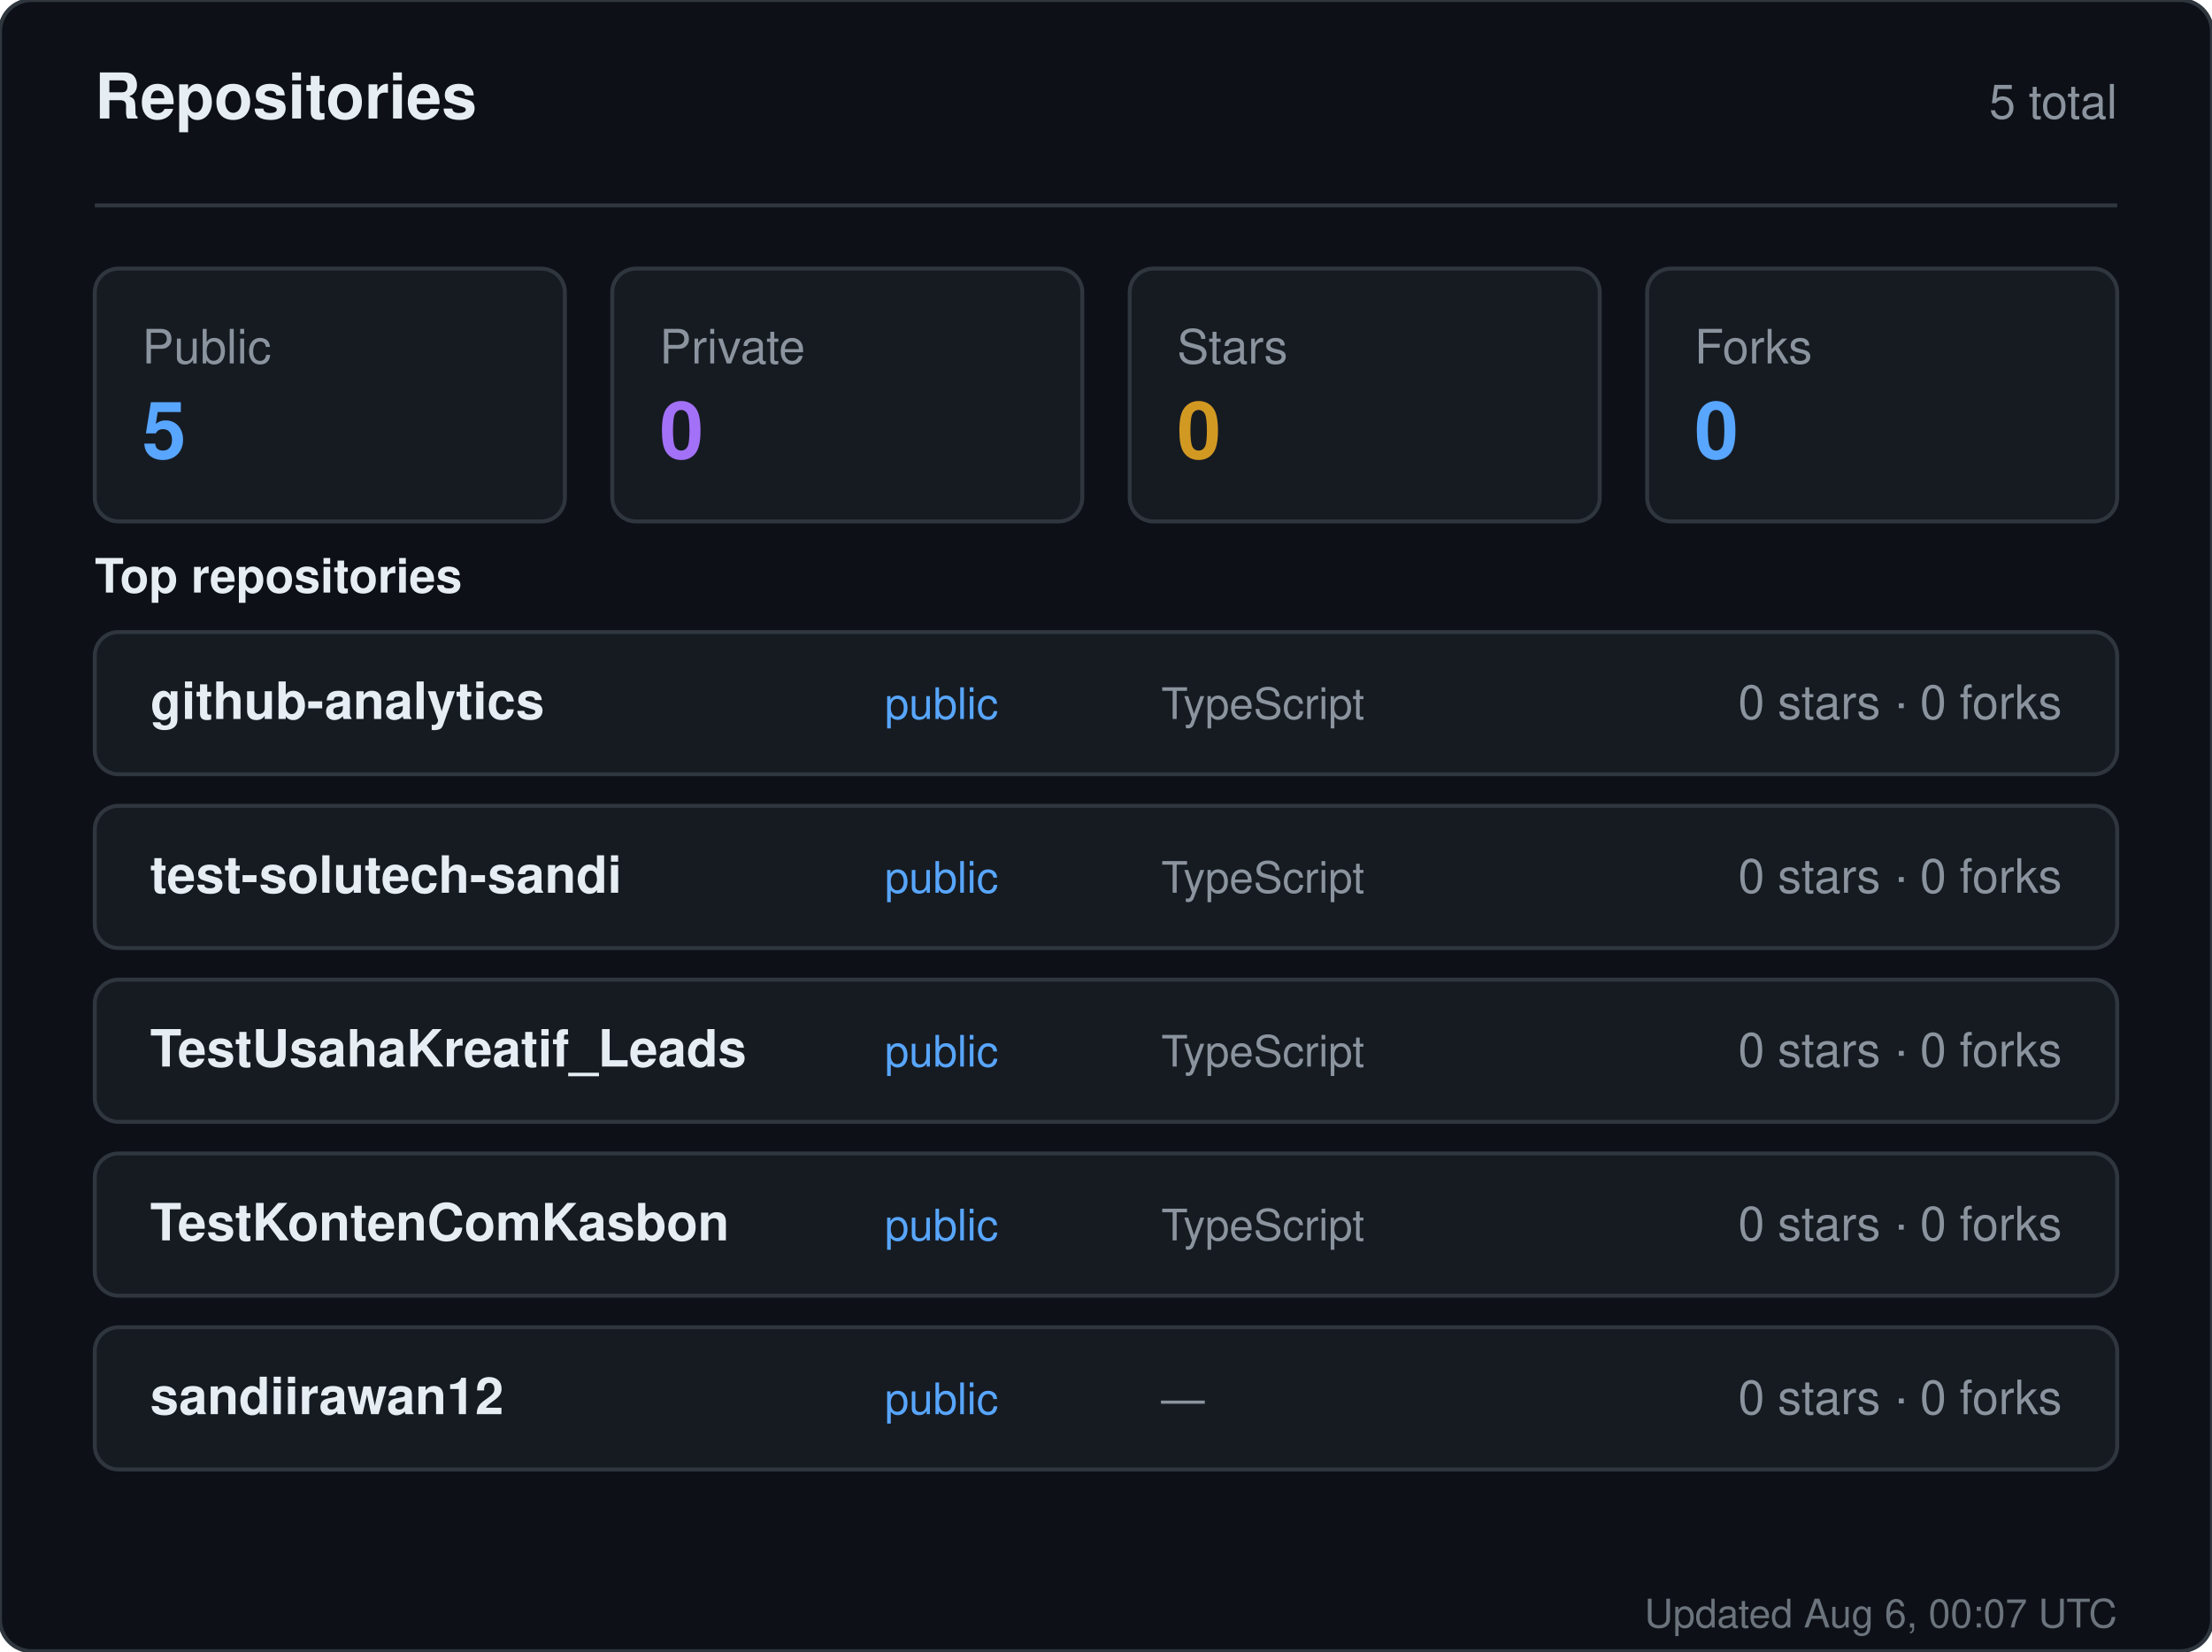
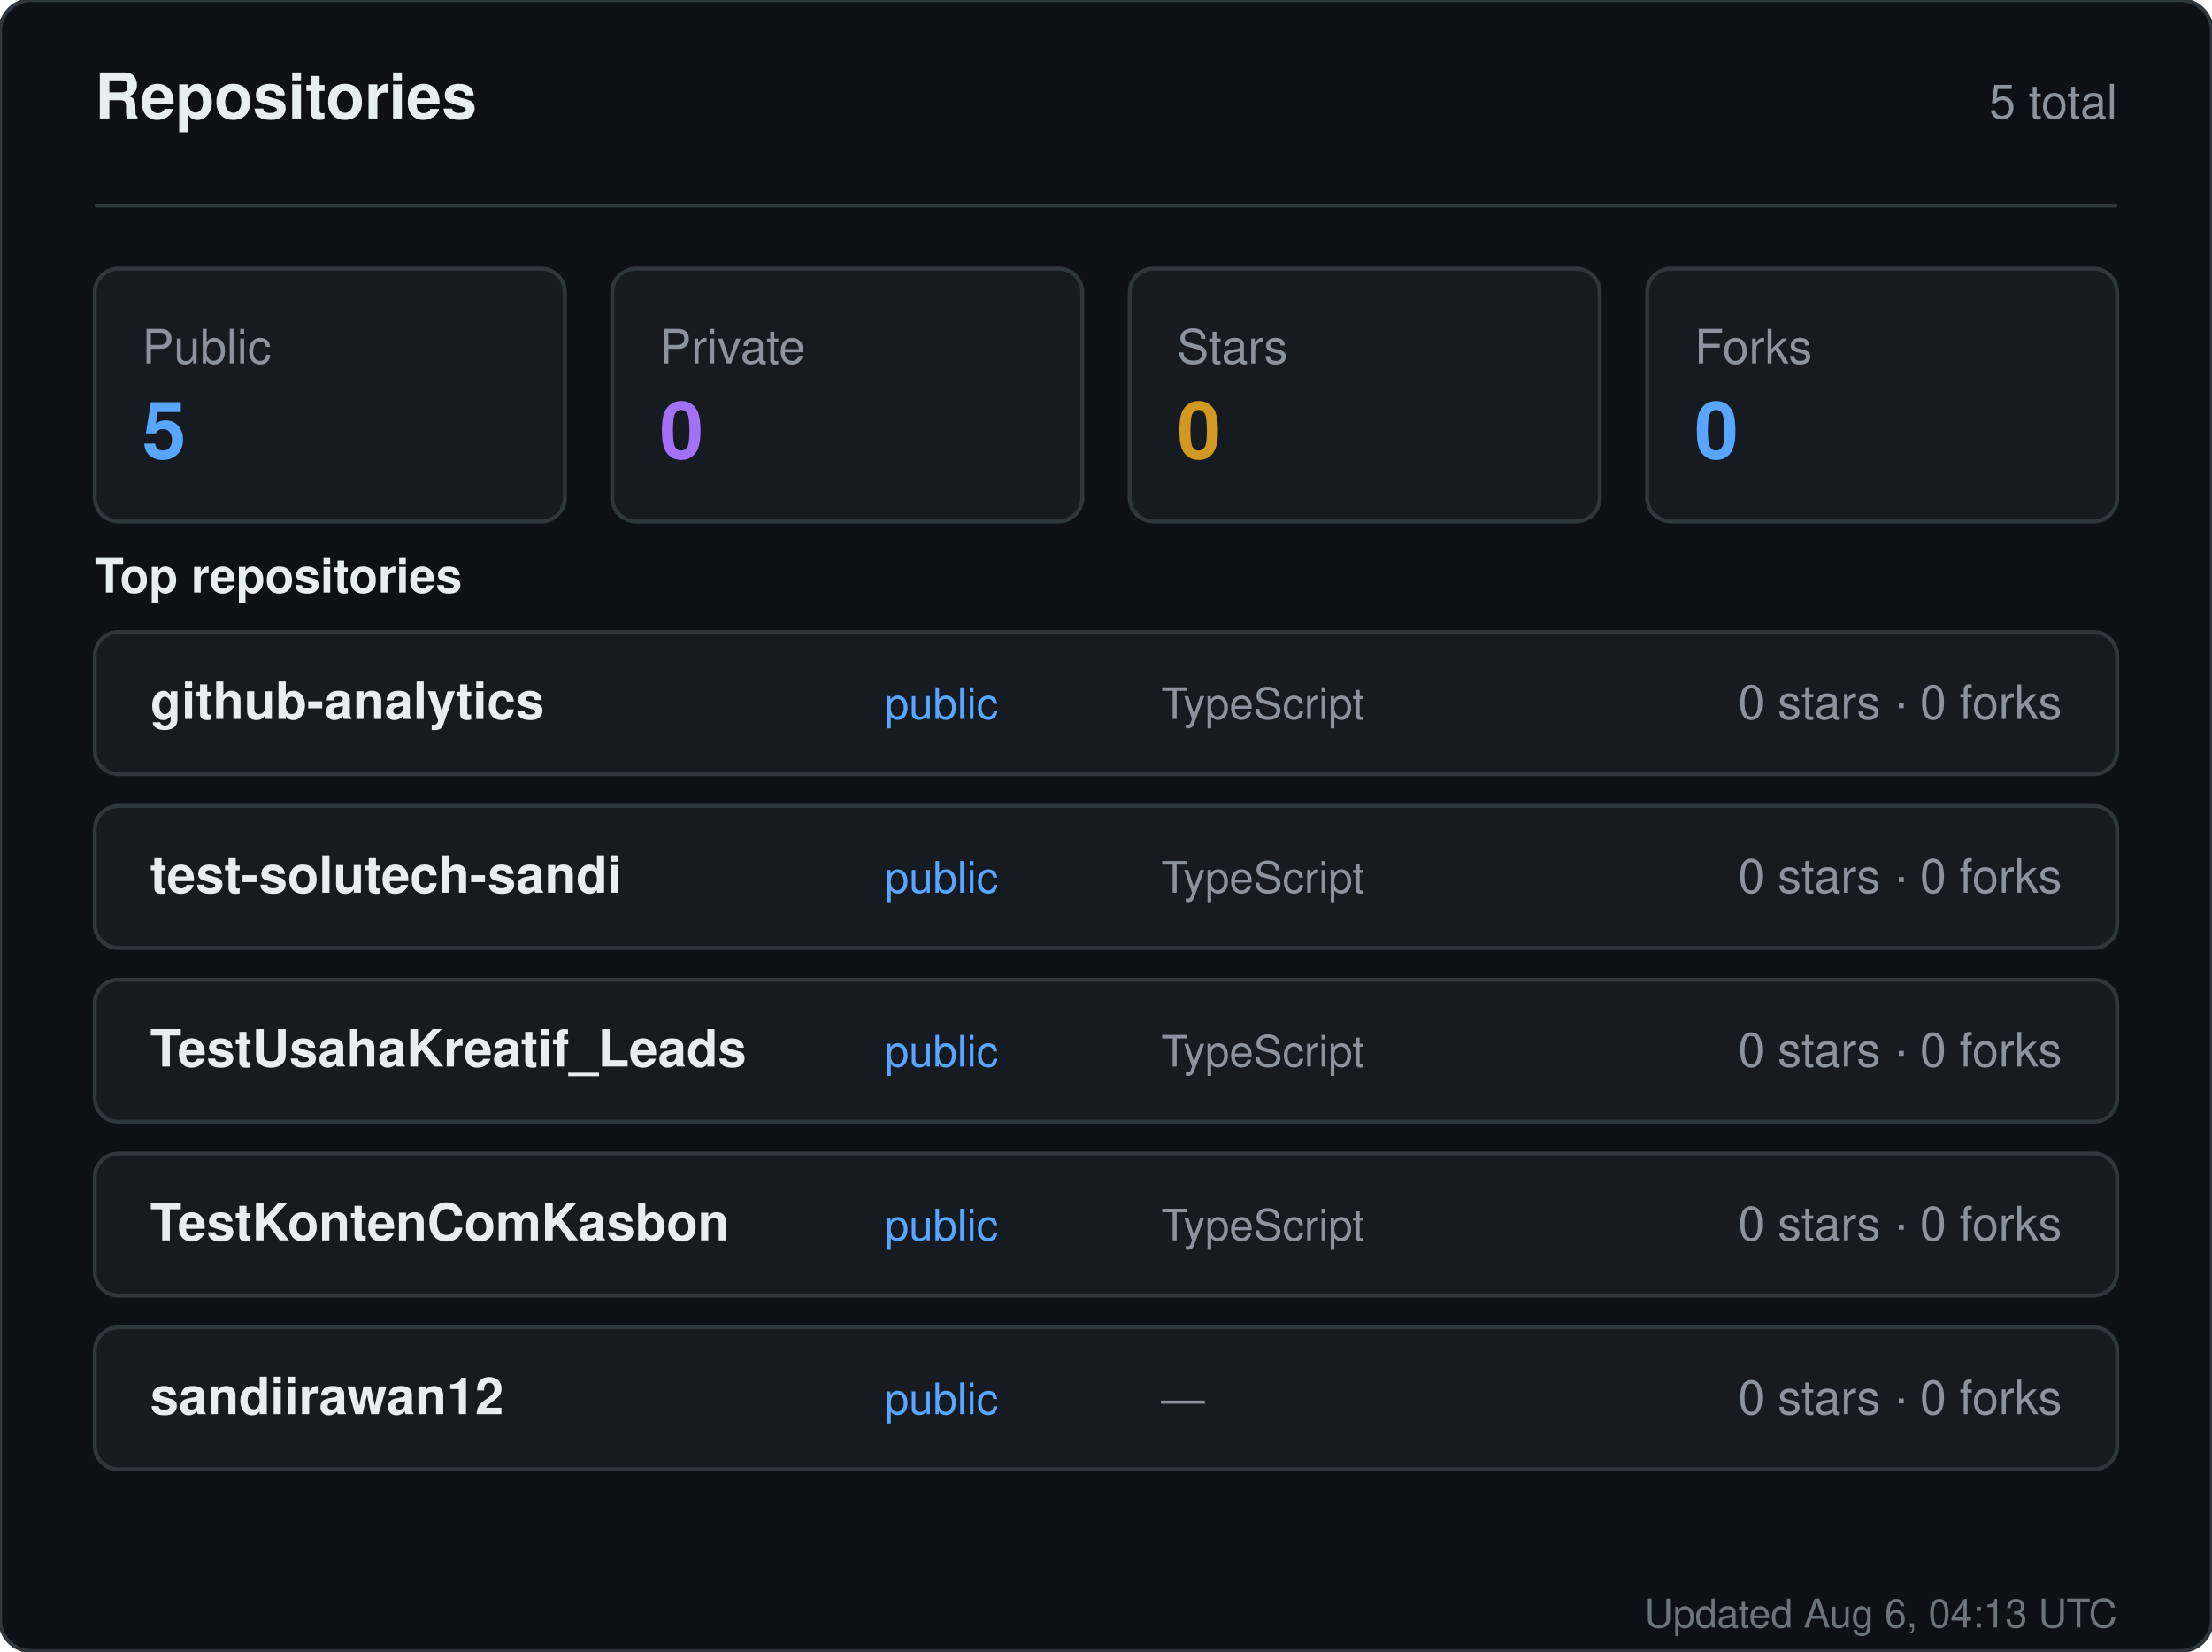
<svg xmlns="http://www.w3.org/2000/svg" width="560" height="418" viewBox="0 0 560 418" role="img" aria-label="Repositories for sandiirawan12">
  <rect width="560" height="418" rx="8" fill="#0d1117" stroke="#30363d" />
  <g font-family="-apple-system, BlinkMacSystemFont, Segoe UI, Helvetica, Arial, sans-serif">
    <text x="24" y="30" fill="#e6edf3" font-size="16" font-weight="700">Repositories</text>
    <text x="536" y="30" fill="#8b949e" font-size="12" text-anchor="end">5 total</text>
    <line x1="24" y1="52" x2="536" y2="52" stroke="#30363d" />
    <rect x="24" y="68" width="119" height="64" rx="6" fill="#161b22" stroke="#30363d" />
    <text x="36" y="92" fill="#8b949e" font-size="12">Public</text>
    <text x="36" y="116" fill="#58a6ff" font-size="20" font-weight="700">5</text>
    <rect x="155" y="68" width="119" height="64" rx="6" fill="#161b22" stroke="#30363d" />
    <text x="167" y="92" fill="#8b949e" font-size="12">Private</text>
    <text x="167" y="116" fill="#a371f7" font-size="20" font-weight="700">0</text>
    <rect x="286" y="68" width="119" height="64" rx="6" fill="#161b22" stroke="#30363d" />
    <text x="298" y="92" fill="#8b949e" font-size="12">Stars</text>
    <text x="298" y="116" fill="#d29922" font-size="20" font-weight="700">0</text>
    <rect x="417" y="68" width="119" height="64" rx="6" fill="#161b22" stroke="#30363d" />
    <text x="429" y="92" fill="#8b949e" font-size="12">Forks</text>
    <text x="429" y="116" fill="#58a6ff" font-size="20" font-weight="700">0</text>
    <text x="24" y="150" fill="#e6edf3" font-size="12" font-weight="600">Top repositories</text>
    <rect x="24" y="160" width="512" height="36" rx="6" fill="#161b22" stroke="#30363d" />
    <text x="38" y="182" fill="#e6edf3" font-size="13" font-weight="600">github-analytics</text>
    <text x="224" y="182" fill="#58a6ff" font-size="11">public</text>
    <text x="294" y="182" fill="#8b949e" font-size="11">TypeScript</text>
    <text x="522" y="182" fill="#8b949e" font-size="12" text-anchor="end">0 stars · 0 forks</text>
    <rect x="24" y="204" width="512" height="36" rx="6" fill="#161b22" stroke="#30363d" />
    <text x="38" y="226" fill="#e6edf3" font-size="13" font-weight="600">test-solutech-sandi</text>
    <text x="224" y="226" fill="#58a6ff" font-size="11">public</text>
    <text x="294" y="226" fill="#8b949e" font-size="11">TypeScript</text>
    <text x="522" y="226" fill="#8b949e" font-size="12" text-anchor="end">0 stars · 0 forks</text>
    <rect x="24" y="248" width="512" height="36" rx="6" fill="#161b22" stroke="#30363d" />
    <text x="38" y="270" fill="#e6edf3" font-size="13" font-weight="600">TestUsahaKreatif_Leads</text>
    <text x="224" y="270" fill="#58a6ff" font-size="11">public</text>
    <text x="294" y="270" fill="#8b949e" font-size="11">TypeScript</text>
    <text x="522" y="270" fill="#8b949e" font-size="12" text-anchor="end">0 stars · 0 forks</text>
    <rect x="24" y="292" width="512" height="36" rx="6" fill="#161b22" stroke="#30363d" />
    <text x="38" y="314" fill="#e6edf3" font-size="13" font-weight="600">TestKontenComKasbon</text>
    <text x="224" y="314" fill="#58a6ff" font-size="11">public</text>
    <text x="294" y="314" fill="#8b949e" font-size="11">TypeScript</text>
    <text x="522" y="314" fill="#8b949e" font-size="12" text-anchor="end">0 stars · 0 forks</text>
    <rect x="24" y="336" width="512" height="36" rx="6" fill="#161b22" stroke="#30363d" />
    <text x="38" y="358" fill="#e6edf3" font-size="13" font-weight="600">sandiirawan12</text>
    <text x="224" y="358" fill="#58a6ff" font-size="11">public</text>
    <text x="294" y="358" fill="#8b949e" font-size="11">—</text>
    <text x="522" y="358" fill="#8b949e" font-size="12" text-anchor="end">0 stars · 0 forks</text>
-     <text x="536" y="412" fill="#8b949e" font-size="10" text-anchor="end" opacity="0.75">Updated Aug 6, 00:07 UTC</text>
+     <text x="536" y="412" fill="#8b949e" font-size="10" text-anchor="end" opacity="0.75">Updated Aug 6, 04:13 UTC</text>
  </g>
</svg>
